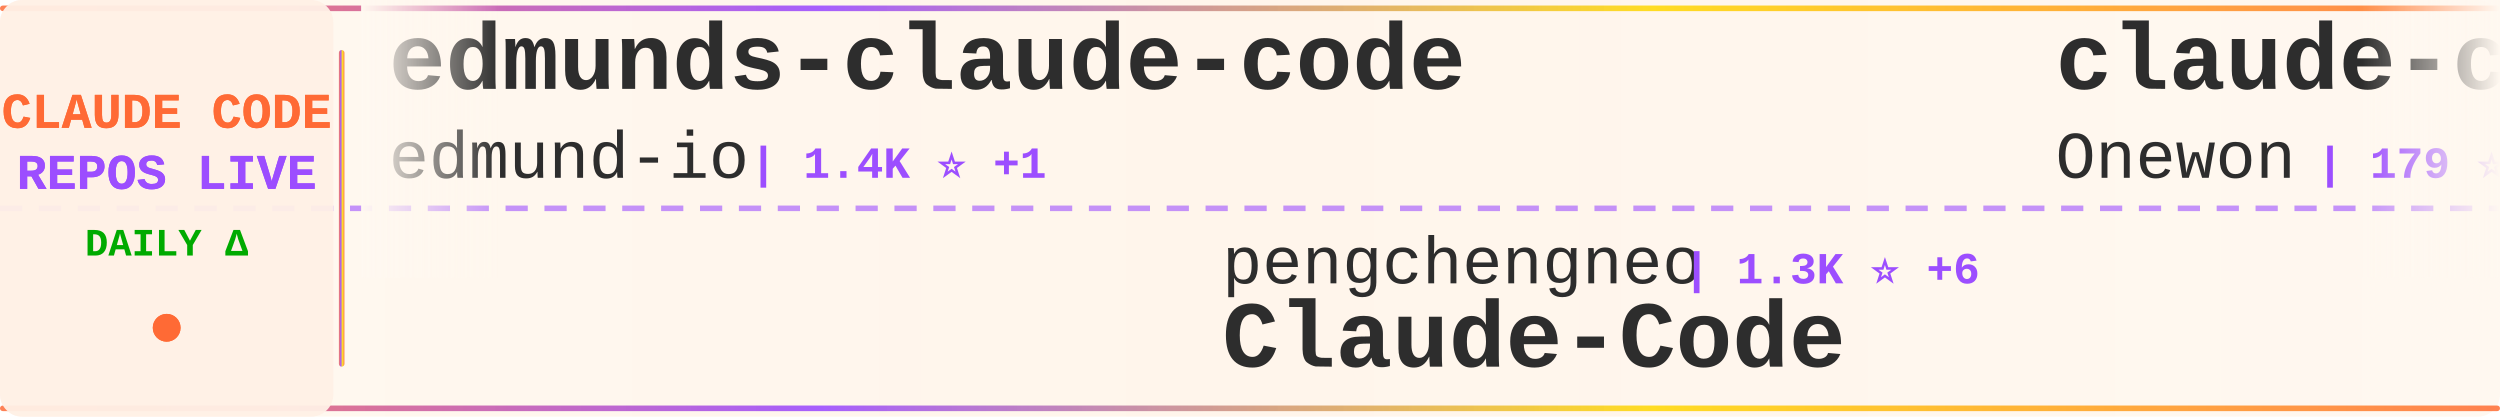
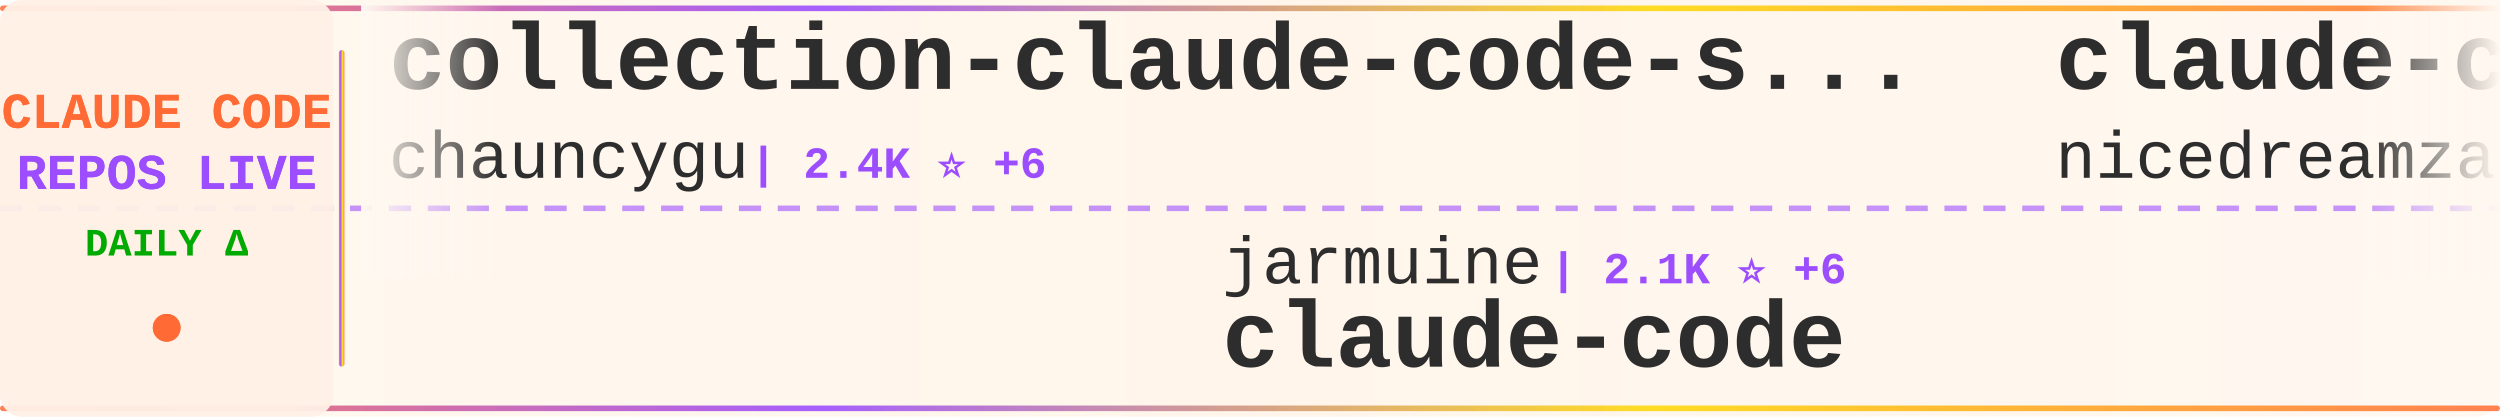
<svg xmlns="http://www.w3.org/2000/svg" width="900" height="150">
  <defs>
    <linearGradient id="tickerBg" x1="0%" y1="0%" x2="100%" y2="0%">
      <stop offset="0%" style="stop-color:#fff8f0;stop-opacity:0.98" />
      <stop offset="50%" style="stop-color:#fff5eb;stop-opacity:1" />
      <stop offset="100%" style="stop-color:#fff8f0;stop-opacity:0.98" />
    </linearGradient>
    <linearGradient id="borderGrad" x1="0%" y1="0%" x2="100%" y2="0%">
      <stop offset="0%" style="stop-color:#FF6B35;stop-opacity:0.85">
        <animate attributeName="stop-opacity" values="0.85;1;0.85" dur="2s" repeatCount="indefinite" />
      </stop>
      <stop offset="33%" style="stop-color:#9C4EFF;stop-opacity:0.9">
        <animate attributeName="stop-opacity" values="0.9;1;0.9" dur="2.2s" repeatCount="indefinite" />
      </stop>
      <stop offset="66%" style="stop-color:#FFD700;stop-opacity:0.85">
        <animate attributeName="stop-opacity" values="0.85;1;0.85" dur="1.8s" repeatCount="indefinite" />
      </stop>
      <stop offset="100%" style="stop-color:#FF6B35;stop-opacity:0.85">
        <animate attributeName="stop-opacity" values="0.85;1;0.85" dur="2s" repeatCount="indefinite" />
      </stop>
    </linearGradient>
    <filter id="textGlow">
      <feGaussianBlur stdDeviation="0.15" result="coloredBlur" />
      <feMerge>
        <feMergeNode in="coloredBlur" />
        <feMergeNode in="SourceGraphic" />
      </feMerge>
    </filter>
    <filter id="metricGlow">
      <feGaussianBlur stdDeviation="0.2" result="coloredBlur" />
      <feMerge>
        <feMergeNode in="coloredBlur" />
        <feMergeNode in="SourceGraphic" />
      </feMerge>
    </filter>
    <linearGradient id="leftFade" x1="0%" y1="0%" x2="100%" y2="0%">
      <stop offset="0%" style="stop-color:#fff8f0;stop-opacity:1" />
      <stop offset="100%" style="stop-color:#fff8f0;stop-opacity:0" />
    </linearGradient>
    <linearGradient id="rightFade" x1="0%" y1="0%" x2="100%" y2="0%">
      <stop offset="0%" style="stop-color:#fff8f0;stop-opacity:0" />
      <stop offset="100%" style="stop-color:#fff8f0;stop-opacity:1" />
    </linearGradient>
  </defs>
  <rect width="900" height="150" fill="url(#tickerBg)" rx="8" />
  <rect x="0" y="2" width="900" height="2" fill="url(#borderGrad)" rx="1" />
  <rect x="0" y="146" width="900" height="2" fill="url(#borderGrad)" rx="1" />
  <line x1="0" y1="75" x2="900" y2="75" stroke="#9C4EFF" stroke-width="2" stroke-dasharray="8 6" opacity="0.6" />
  <rect x="0" y="0" width="120" height="150" fill="#fff0e6" opacity="0.95" rx="8" />
  <text x="60" y="46" font-family="'Courier New', monospace" font-size="18" font-weight="bold" fill="#FF6B35" text-anchor="middle" filter="url(#textGlow)">
    CLAUDE CODE
  </text>
  <text x="60" y="68" font-family="'Courier New', monospace" font-size="18" font-weight="bold" fill="#9C4EFF" text-anchor="middle" filter="url(#textGlow)">
    REPOS LIVE
  </text>
  <text x="60" y="92" font-family="'Courier New', monospace" font-size="14" font-weight="bold" fill="#00aa00" text-anchor="middle">
    DAILY Δ
  </text>
  <circle cx="60" cy="118" r="5" fill="#FF6B35" filter="url(#metricGlow)">
    <animate attributeName="r" values="4;6;4" dur="1.5s" repeatCount="indefinite" />
    <animate attributeName="opacity" values="0.6;1;0.6" dur="1.5s" repeatCount="indefinite" />
  </circle>
  <rect x="122" y="18" width="2" height="114" fill="url(#borderGrad)" rx="1" />
  <clipPath id="tickerClip">
    <rect x="130" y="0" width="770" height="150" />
  </clipPath>
  <g clip-path="url(#tickerClip)">
    <g id="tickerItems">
      <animateTransform attributeName="transform" attributeType="XML" type="translate" from="0 0" to="-3000 0" dur="54s" repeatCount="indefinite" />
      <g transform="translate(0, 0)">
-         <text x="140" y="32" font-family="'Courier New', monospace" font-size="34" font-weight="bold" fill="#2d2d2d">edmunds-claude-code</text>
-         <text x="140" y="64" font-family="'Courier New', monospace" font-size="24" font-weight="normal" fill="#2d2d2d" opacity="1.0">edmund-io</text>
-         <text x="270" y="64" font-family="'Courier New', monospace" font-size="16" font-weight="bold" fill="#9C4EFF"> | 1.4K ⭐ +1</text>
+         <text x="140" y="32" font-family="'Courier New', monospace" font-size="34" font-weight="bold" fill="#2d2d2d">collection-claude-code-s...</text>
+         <text x="140" y="64" font-family="'Courier New', monospace" font-size="24" font-weight="normal" fill="#2d2d2d" opacity="1.0">chauncygu</text>
+         <text x="270" y="64" font-family="'Courier New', monospace" font-size="16" font-weight="bold" fill="#9C4EFF"> | 2.4K ⭐ +6</text>
      </g>
      <g transform="translate(300, 0)">
-         <text x="140" y="102" font-family="'Courier New', monospace" font-size="24" font-weight="normal" fill="#2d2d2d" opacity="1.0">pengchengneo</text>
-         <text x="306" y="102" font-family="'Courier New', monospace" font-size="16" font-weight="bold" fill="#9C4EFF"> | 1.3K ⭐ +6</text>
-         <text x="140" y="132" font-family="'Courier New', monospace" font-size="34" font-weight="bold" fill="#2d2d2d">Claude-Code</text>
+         <text x="140" y="102" font-family="'Courier New', monospace" font-size="24" font-weight="normal" fill="#2d2d2d" opacity="1.0">jarmuine</text>
+         <text x="258" y="102" font-family="'Courier New', monospace" font-size="16" font-weight="bold" fill="#9C4EFF"> | 2.1K ⭐ +6</text>
+         <text x="140" y="132" font-family="'Courier New', monospace" font-size="34" font-weight="bold" fill="#2d2d2d">claude-code</text>
      </g>
      <g transform="translate(600, 0)">
-         <text x="140" y="32" font-family="'Courier New', monospace" font-size="34" font-weight="bold" fill="#2d2d2d">claude-code</text>
-         <text x="140" y="64" font-family="'Courier New', monospace" font-size="24" font-weight="normal" fill="#2d2d2d" opacity="1.0">Onewon</text>
-         <text x="234" y="64" font-family="'Courier New', monospace" font-size="16" font-weight="bold" fill="#9C4EFF"> | 179 ⭐</text>
+         <text x="140" y="32" font-family="'Courier New', monospace" font-size="34" font-weight="bold" fill="#2d2d2d">claude-code-local</text>
+         <text x="140" y="64" font-family="'Courier New', monospace" font-size="24" font-weight="normal" fill="#2d2d2d" opacity="1.0">nicedreamzapp</text>
+         <text x="318" y="64" font-family="'Courier New', monospace" font-size="16" font-weight="bold" fill="#9C4EFF"> | 2.4K ⭐ +19</text>
      </g>
      <g transform="translate(900, 0)">
-         <text x="140" y="102" font-family="'Courier New', monospace" font-size="24" font-weight="normal" fill="#2d2d2d" opacity="1.0">RishabhK103</text>
-         <text x="294" y="102" font-family="'Courier New', monospace" font-size="16" font-weight="bold" fill="#9C4EFF"> | 72 ⭐</text>
+         <text x="140" y="102" font-family="'Courier New', monospace" font-size="24" font-weight="normal" fill="#2d2d2d" opacity="1.0">edmund-io</text>
+         <text x="270" y="102" font-family="'Courier New', monospace" font-size="16" font-weight="bold" fill="#9C4EFF"> | 1.4K ⭐ +1</text>
+         <text x="140" y="132" font-family="'Courier New', monospace" font-size="34" font-weight="bold" fill="#2d2d2d">edmunds-claude-code</text>
+       </g>
+       <g transform="translate(1200, 0)">
+         <text x="140" y="32" font-family="'Courier New', monospace" font-size="34" font-weight="bold" fill="#2d2d2d">everything-claude-code</text>
+         <text x="140" y="64" font-family="'Courier New', monospace" font-size="24" font-weight="normal" fill="#2d2d2d" opacity="1.0">affaan-m</text>
+         <text x="258" y="64" font-family="'Courier New', monospace" font-size="16" font-weight="bold" fill="#9C4EFF"> | 172.2K ⭐ +612</text>
+       </g>
+       <g transform="translate(1500, 0)">
+         <text x="140" y="102" font-family="'Courier New', monospace" font-size="24" font-weight="normal" fill="#2d2d2d" opacity="1.0">codeaashu</text>
+         <text x="270" y="102" font-family="'Courier New', monospace" font-size="16" font-weight="bold" fill="#9C4EFF"> | 2.4K ⭐ +8</text>
        <text x="140" y="132" font-family="'Courier New', monospace" font-size="34" font-weight="bold" fill="#2d2d2d">claude-code</text>
      </g>
-       <g transform="translate(1200, 0)">
-         <text x="140" y="32" font-family="'Courier New', monospace" font-size="34" font-weight="bold" fill="#2d2d2d">skills</text>
-         <text x="140" y="64" font-family="'Courier New', monospace" font-size="24" font-weight="normal" fill="#2d2d2d" opacity="1.0">anthropics</text>
-         <text x="282" y="64" font-family="'Courier New', monospace" font-size="16" font-weight="bold" fill="#9C4EFF"> | 127.3K ⭐ +388</text>
-       </g>
-       <g transform="translate(1500, 0)">
-         <text x="140" y="102" font-family="'Courier New', monospace" font-size="24" font-weight="normal" fill="#2d2d2d" opacity="1.0">forrestchang</text>
-         <text x="306" y="102" font-family="'Courier New', monospace" font-size="16" font-weight="bold" fill="#9C4EFF"> | 106.5K ⭐ +1.9K</text>
-         <text x="140" y="132" font-family="'Courier New', monospace" font-size="34" font-weight="bold" fill="#2d2d2d">andrej-karpathy-skills</text>
-       </g>
      <g transform="translate(1800, 0)">
-         <text x="140" y="32" font-family="'Courier New', monospace" font-size="34" font-weight="bold" fill="#2d2d2d">claude-code-rev</text>
-         <text x="140" y="64" font-family="'Courier New', monospace" font-size="24" font-weight="normal" fill="#2d2d2d" opacity="1.0">oboard</text>
-         <text x="234" y="64" font-family="'Courier New', monospace" font-size="16" font-weight="bold" fill="#9C4EFF"> | 3.1K ⭐ +1</text>
+         <text x="140" y="32" font-family="'Courier New', monospace" font-size="34" font-weight="bold" fill="#2d2d2d">claude-code-settings</text>
+         <text x="140" y="64" font-family="'Courier New', monospace" font-size="24" font-weight="normal" fill="#2d2d2d" opacity="1.0">feiskyer</text>
+         <text x="258" y="64" font-family="'Courier New', monospace" font-size="16" font-weight="bold" fill="#9C4EFF"> | 1.5K ⭐ +2</text>
      </g>
      <g transform="translate(2100, 0)">
-         <text x="140" y="102" font-family="'Courier New', monospace" font-size="24" font-weight="normal" fill="#2d2d2d" opacity="1.0">feiskyer</text>
-         <text x="258" y="102" font-family="'Courier New', monospace" font-size="16" font-weight="bold" fill="#9C4EFF"> | 1.5K ⭐ +2</text>
-         <text x="140" y="132" font-family="'Courier New', monospace" font-size="34" font-weight="bold" fill="#2d2d2d">claude-code-settings</text>
+         <text x="140" y="102" font-family="'Courier New', monospace" font-size="24" font-weight="normal" fill="#2d2d2d" opacity="1.0">wanshuiyin</text>
+         <text x="282" y="102" font-family="'Courier New', monospace" font-size="16" font-weight="bold" fill="#9C4EFF"> | 7.9K ⭐ +45</text>
+         <text x="140" y="132" font-family="'Courier New', monospace" font-size="34" font-weight="bold" fill="#2d2d2d">Auto-claude-code-researc...</text>
      </g>
      <g transform="translate(2400, 0)">
-         <text x="140" y="32" font-family="'Courier New', monospace" font-size="34" font-weight="bold" fill="#2d2d2d">claude-code-source</text>
-         <text x="140" y="64" font-family="'Courier New', monospace" font-size="24" font-weight="normal" fill="#2d2d2d" opacity="1.0">hangsman</text>
-         <text x="258" y="64" font-family="'Courier New', monospace" font-size="16" font-weight="bold" fill="#9C4EFF"> | 765 ⭐ +1</text>
+         <text x="140" y="32" font-family="'Courier New', monospace" font-size="34" font-weight="bold" fill="#2d2d2d">claude-code-tudou</text>
+         <text x="140" y="64" font-family="'Courier New', monospace" font-size="24" font-weight="normal" fill="#2d2d2d" opacity="1.0">AICoderTudou</text>
+         <text x="306" y="64" font-family="'Courier New', monospace" font-size="16" font-weight="bold" fill="#9C4EFF"> | 496 ⭐</text>
      </g>
      <g transform="translate(2700, 0)">
-         <text x="140" y="102" font-family="'Courier New', monospace" font-size="24" font-weight="normal" fill="#2d2d2d" opacity="1.0">affaan-m</text>
-         <text x="258" y="102" font-family="'Courier New', monospace" font-size="16" font-weight="bold" fill="#9C4EFF"> | 172.1K ⭐ +599</text>
-         <text x="140" y="132" font-family="'Courier New', monospace" font-size="34" font-weight="bold" fill="#2d2d2d">everything-claude-code</text>
+         <text x="140" y="102" font-family="'Courier New', monospace" font-size="24" font-weight="normal" fill="#2d2d2d" opacity="1.0">Donchitos</text>
+         <text x="270" y="102" font-family="'Courier New', monospace" font-size="16" font-weight="bold" fill="#9C4EFF"> | 17.0K ⭐ +128</text>
+         <text x="140" y="132" font-family="'Courier New', monospace" font-size="34" font-weight="bold" fill="#2d2d2d">Claude-Code-Game-Studios</text>
      </g>
      <g transform="translate(3000, 0)">
-         <text x="140" y="32" font-family="'Courier New', monospace" font-size="34" font-weight="bold" fill="#2d2d2d">edmunds-claude-code</text>
-         <text x="140" y="64" font-family="'Courier New', monospace" font-size="24" font-weight="normal" fill="#2d2d2d" opacity="1.0">edmund-io</text>
-         <text x="270" y="64" font-family="'Courier New', monospace" font-size="16" font-weight="bold" fill="#9C4EFF"> | 1.4K ⭐ +1</text>
+         <text x="140" y="32" font-family="'Courier New', monospace" font-size="34" font-weight="bold" fill="#2d2d2d">collection-claude-code-s...</text>
+         <text x="140" y="64" font-family="'Courier New', monospace" font-size="24" font-weight="normal" fill="#2d2d2d" opacity="1.0">chauncygu</text>
+         <text x="270" y="64" font-family="'Courier New', monospace" font-size="16" font-weight="bold" fill="#9C4EFF"> | 2.4K ⭐ +6</text>
      </g>
      <g transform="translate(3300, 0)">
-         <text x="140" y="102" font-family="'Courier New', monospace" font-size="24" font-weight="normal" fill="#2d2d2d" opacity="1.0">pengchengneo</text>
-         <text x="306" y="102" font-family="'Courier New', monospace" font-size="16" font-weight="bold" fill="#9C4EFF"> | 1.3K ⭐ +6</text>
-         <text x="140" y="132" font-family="'Courier New', monospace" font-size="34" font-weight="bold" fill="#2d2d2d">Claude-Code</text>
+         <text x="140" y="102" font-family="'Courier New', monospace" font-size="24" font-weight="normal" fill="#2d2d2d" opacity="1.0">jarmuine</text>
+         <text x="258" y="102" font-family="'Courier New', monospace" font-size="16" font-weight="bold" fill="#9C4EFF"> | 2.1K ⭐ +6</text>
+         <text x="140" y="132" font-family="'Courier New', monospace" font-size="34" font-weight="bold" fill="#2d2d2d">claude-code</text>
      </g>
      <g transform="translate(3600, 0)">
-         <text x="140" y="32" font-family="'Courier New', monospace" font-size="34" font-weight="bold" fill="#2d2d2d">claude-code</text>
-         <text x="140" y="64" font-family="'Courier New', monospace" font-size="24" font-weight="normal" fill="#2d2d2d" opacity="1.0">Onewon</text>
-         <text x="234" y="64" font-family="'Courier New', monospace" font-size="16" font-weight="bold" fill="#9C4EFF"> | 179 ⭐</text>
+         <text x="140" y="32" font-family="'Courier New', monospace" font-size="34" font-weight="bold" fill="#2d2d2d">claude-code-local</text>
+         <text x="140" y="64" font-family="'Courier New', monospace" font-size="24" font-weight="normal" fill="#2d2d2d" opacity="1.0">nicedreamzapp</text>
+         <text x="318" y="64" font-family="'Courier New', monospace" font-size="16" font-weight="bold" fill="#9C4EFF"> | 2.4K ⭐ +19</text>
      </g>
      <g transform="translate(3900, 0)">
-         <text x="140" y="102" font-family="'Courier New', monospace" font-size="24" font-weight="normal" fill="#2d2d2d" opacity="1.0">RishabhK103</text>
-         <text x="294" y="102" font-family="'Courier New', monospace" font-size="16" font-weight="bold" fill="#9C4EFF"> | 72 ⭐</text>
-         <text x="140" y="132" font-family="'Courier New', monospace" font-size="34" font-weight="bold" fill="#2d2d2d">claude-code</text>
+         <text x="140" y="102" font-family="'Courier New', monospace" font-size="24" font-weight="normal" fill="#2d2d2d" opacity="1.0">edmund-io</text>
+         <text x="270" y="102" font-family="'Courier New', monospace" font-size="16" font-weight="bold" fill="#9C4EFF"> | 1.4K ⭐ +1</text>
+         <text x="140" y="132" font-family="'Courier New', monospace" font-size="34" font-weight="bold" fill="#2d2d2d">edmunds-claude-code</text>
      </g>
    </g>
  </g>
  <rect x="130" y="0" width="50" height="100" fill="url(#leftFade)" />
  <rect x="850" y="0" width="50" height="100" fill="url(#rightFade)" />
</svg>
